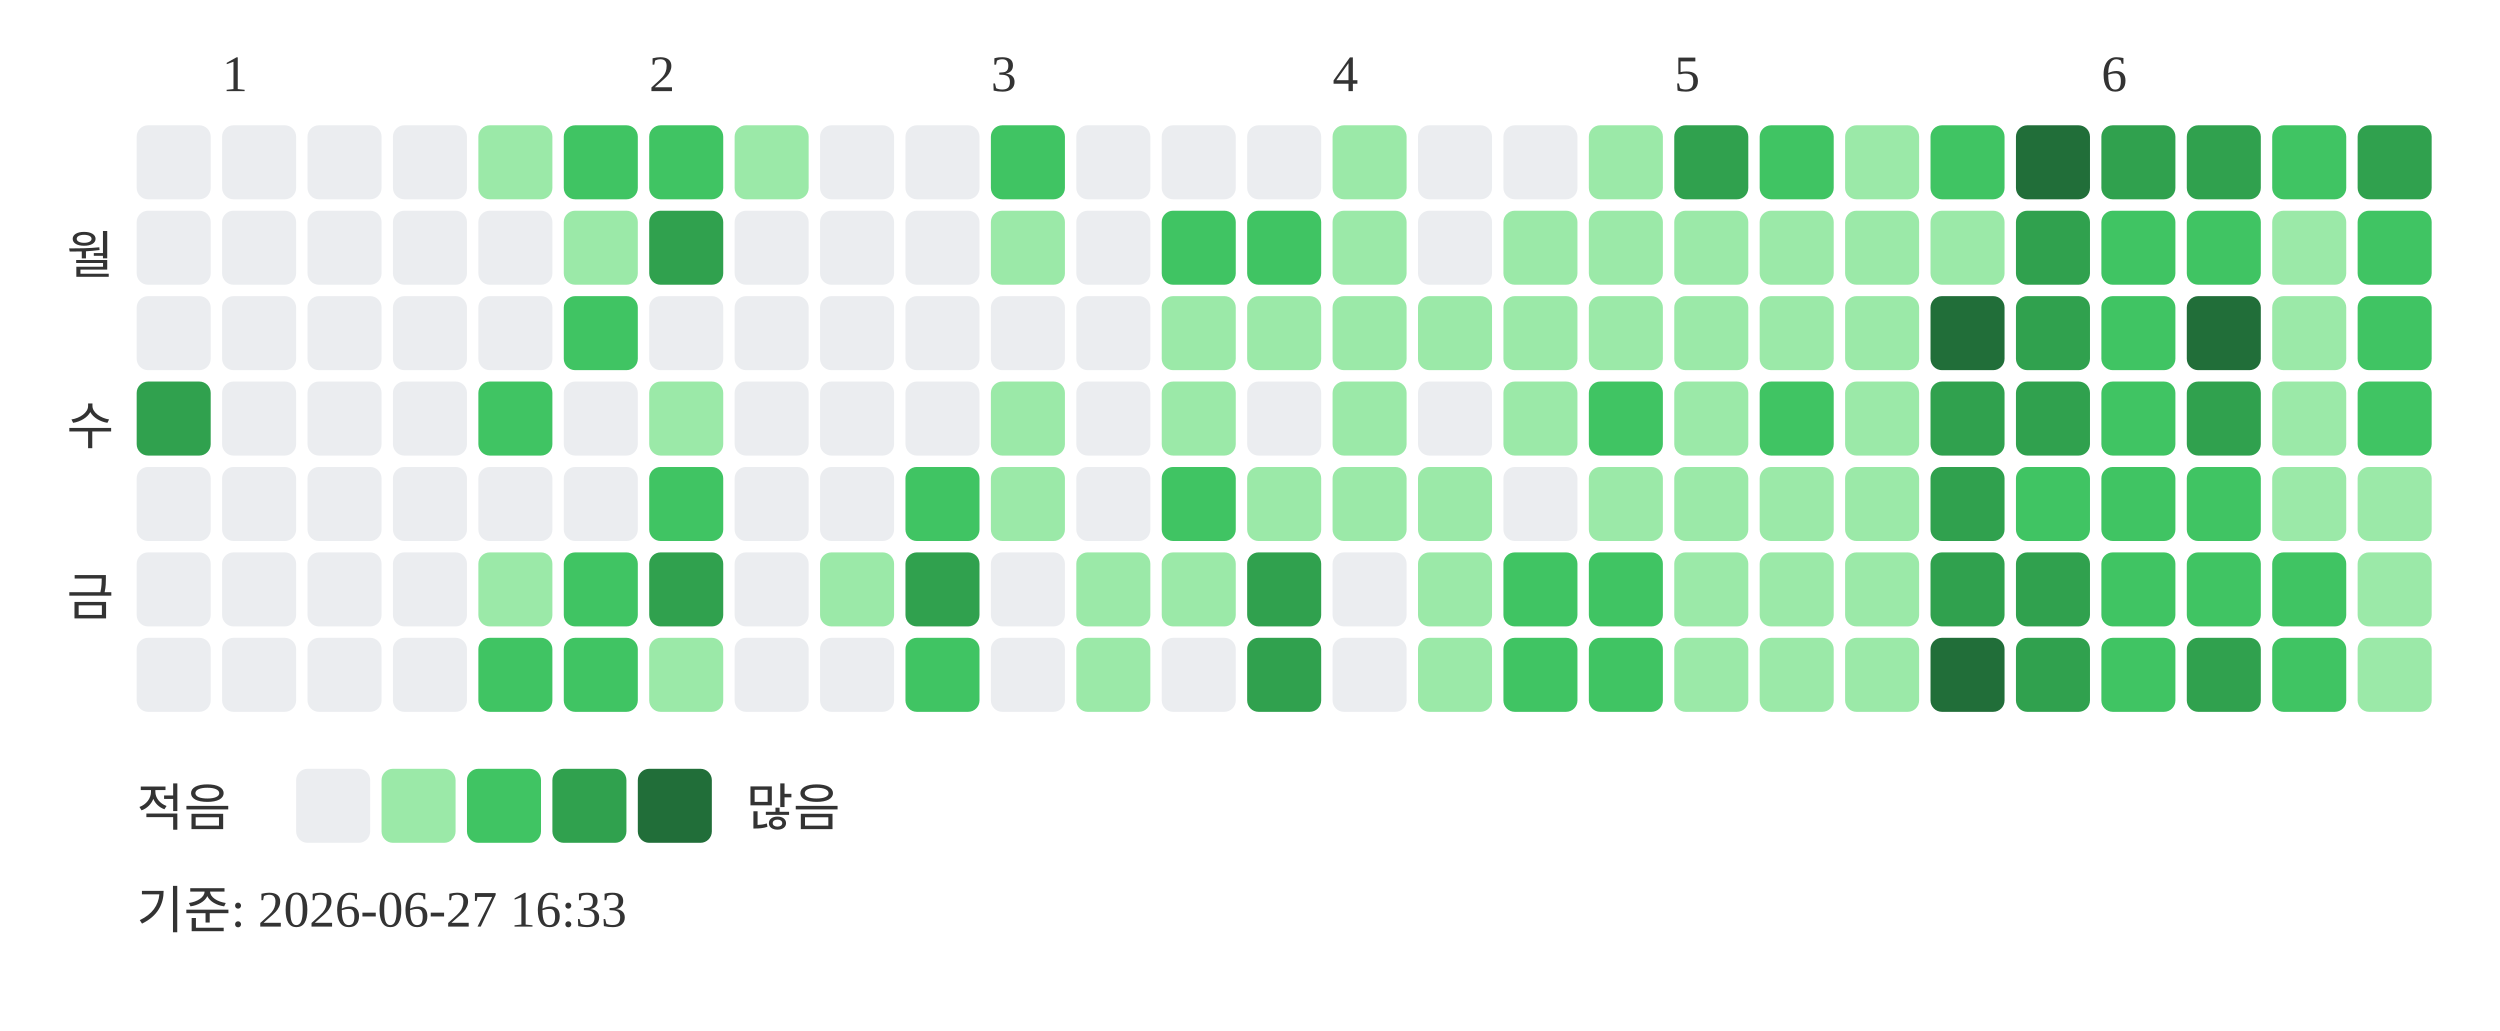
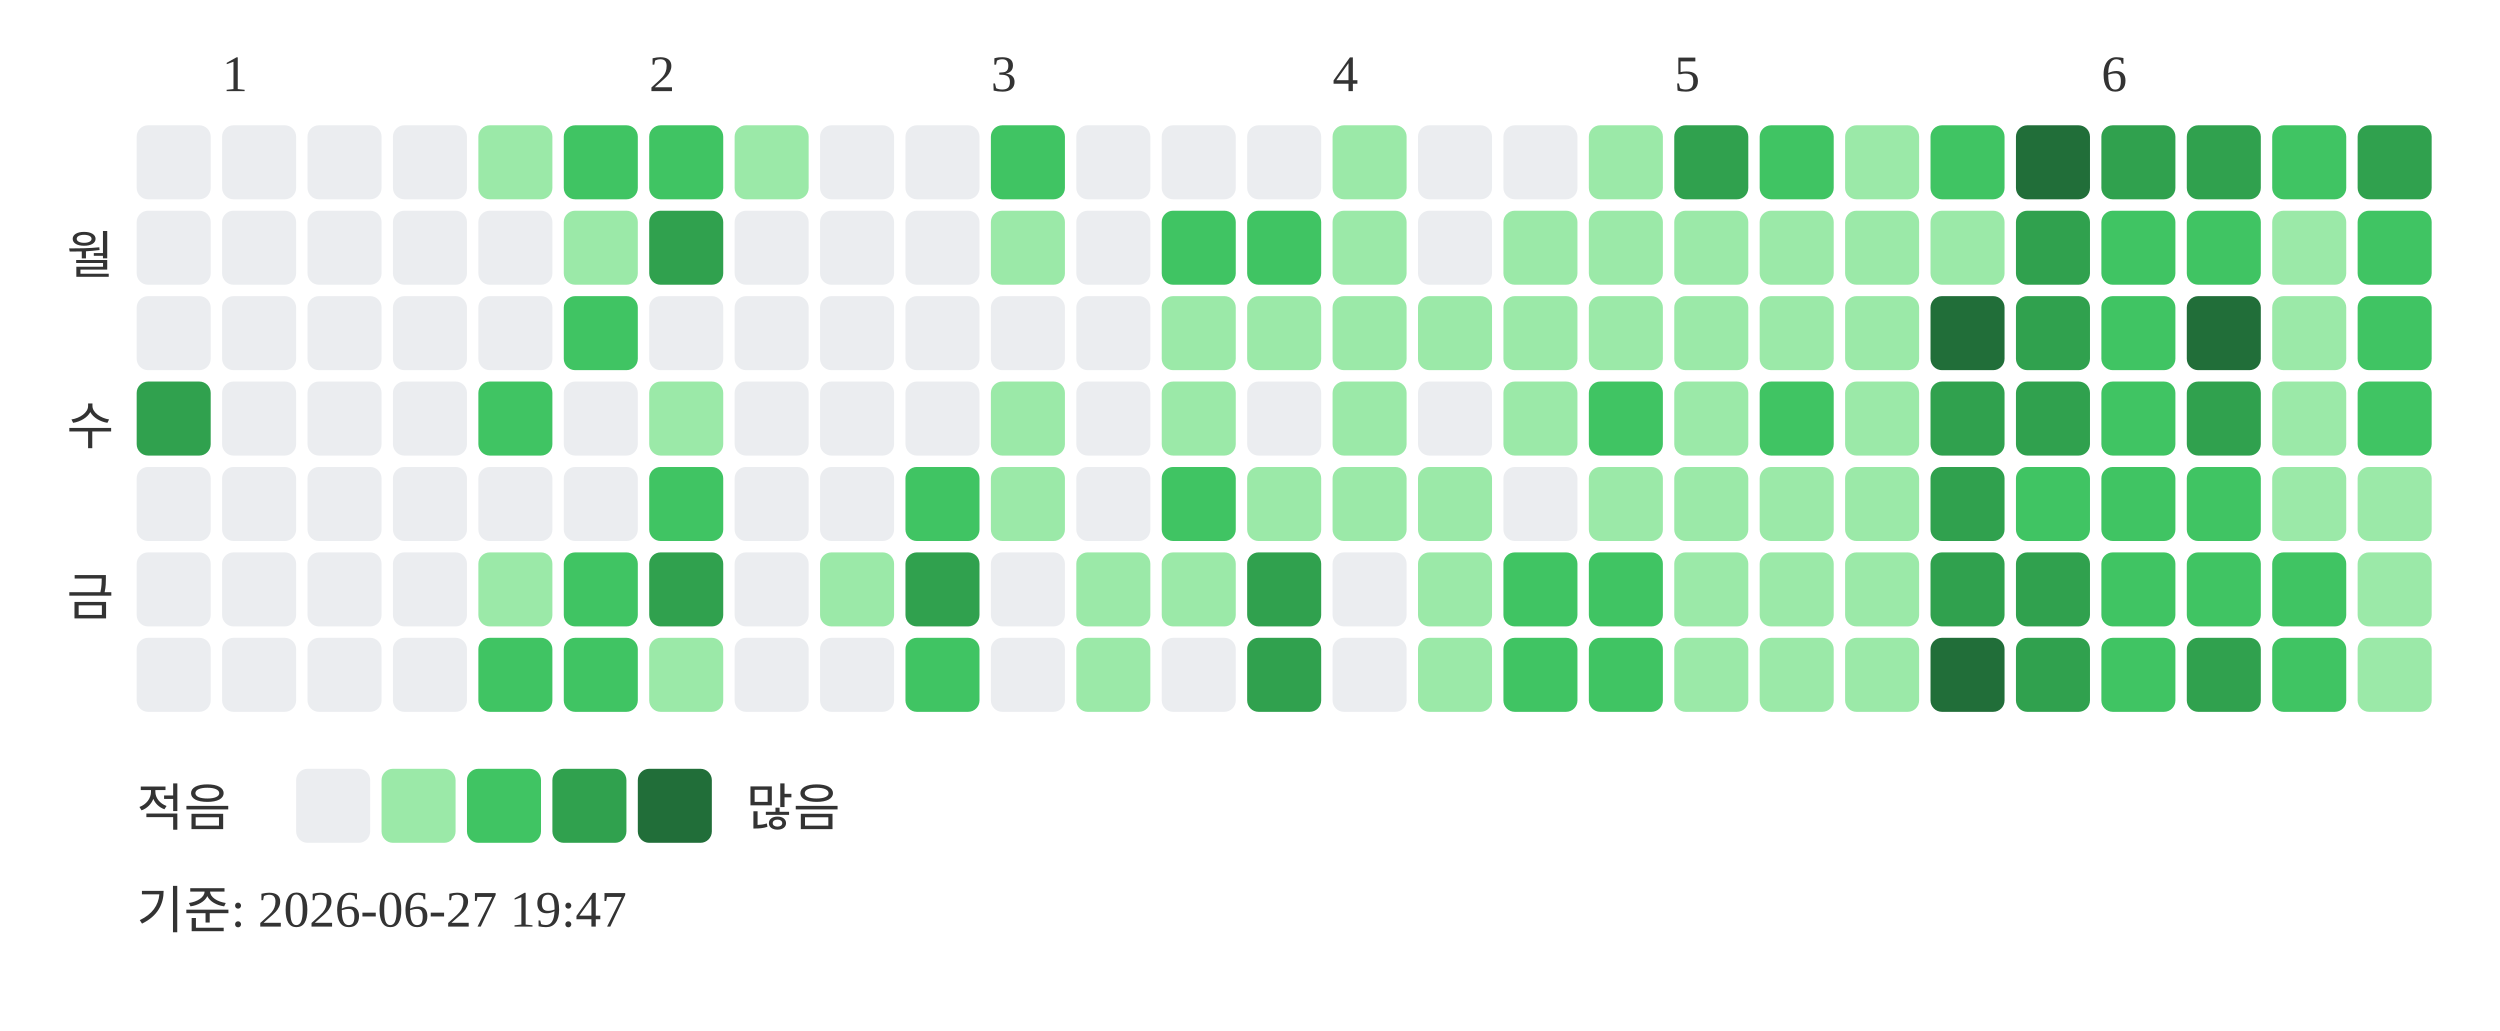
<svg xmlns="http://www.w3.org/2000/svg" width="439" height="181">
  <text x="39" y="16" font-size="9" fill="#333333">1</text>
  <text x="114" y="16" font-size="9" fill="#333333">2</text>
  <text x="174" y="16" font-size="9" fill="#333333">3</text>
  <text x="234" y="16" font-size="9" fill="#333333">4</text>
  <text x="294" y="16" font-size="9" fill="#333333">5</text>
  <text x="369" y="16" font-size="9" fill="#333333">6</text>
  <text x="20" y="48" text-anchor="end" font-size="9" fill="#333333">월</text>
  <text x="20" y="78" text-anchor="end" font-size="9" fill="#333333">수</text>
  <text x="20" y="108" text-anchor="end" font-size="9" fill="#333333">금</text>
  <rect x="24" y="22" width="13" height="13" rx="2" fill="#ebedf0" />
  <rect x="24" y="37" width="13" height="13" rx="2" fill="#ebedf0" />
  <rect x="24" y="52" width="13" height="13" rx="2" fill="#ebedf0" />
  <rect x="24" y="67" width="13" height="13" rx="2" fill="#30a14e" />
  <rect x="24" y="82" width="13" height="13" rx="2" fill="#ebedf0" />
  <rect x="24" y="97" width="13" height="13" rx="2" fill="#ebedf0" />
  <rect x="24" y="112" width="13" height="13" rx="2" fill="#ebedf0" />
  <rect x="39" y="22" width="13" height="13" rx="2" fill="#ebedf0" />
  <rect x="39" y="37" width="13" height="13" rx="2" fill="#ebedf0" />
  <rect x="39" y="52" width="13" height="13" rx="2" fill="#ebedf0" />
  <rect x="39" y="67" width="13" height="13" rx="2" fill="#ebedf0" />
  <rect x="39" y="82" width="13" height="13" rx="2" fill="#ebedf0" />
  <rect x="39" y="97" width="13" height="13" rx="2" fill="#ebedf0" />
  <rect x="39" y="112" width="13" height="13" rx="2" fill="#ebedf0" />
  <rect x="54" y="22" width="13" height="13" rx="2" fill="#ebedf0" />
  <rect x="54" y="37" width="13" height="13" rx="2" fill="#ebedf0" />
  <rect x="54" y="52" width="13" height="13" rx="2" fill="#ebedf0" />
  <rect x="54" y="67" width="13" height="13" rx="2" fill="#ebedf0" />
  <rect x="54" y="82" width="13" height="13" rx="2" fill="#ebedf0" />
  <rect x="54" y="97" width="13" height="13" rx="2" fill="#ebedf0" />
  <rect x="54" y="112" width="13" height="13" rx="2" fill="#ebedf0" />
  <rect x="69" y="22" width="13" height="13" rx="2" fill="#ebedf0" />
  <rect x="69" y="37" width="13" height="13" rx="2" fill="#ebedf0" />
  <rect x="69" y="52" width="13" height="13" rx="2" fill="#ebedf0" />
  <rect x="69" y="67" width="13" height="13" rx="2" fill="#ebedf0" />
  <rect x="69" y="82" width="13" height="13" rx="2" fill="#ebedf0" />
  <rect x="69" y="97" width="13" height="13" rx="2" fill="#ebedf0" />
  <rect x="69" y="112" width="13" height="13" rx="2" fill="#ebedf0" />
  <rect x="84" y="22" width="13" height="13" rx="2" fill="#9be9a8" />
  <rect x="84" y="37" width="13" height="13" rx="2" fill="#ebedf0" />
  <rect x="84" y="52" width="13" height="13" rx="2" fill="#ebedf0" />
  <rect x="84" y="67" width="13" height="13" rx="2" fill="#40c463" />
  <rect x="84" y="82" width="13" height="13" rx="2" fill="#ebedf0" />
  <rect x="84" y="97" width="13" height="13" rx="2" fill="#9be9a8" />
  <rect x="84" y="112" width="13" height="13" rx="2" fill="#40c463" />
  <rect x="99" y="22" width="13" height="13" rx="2" fill="#40c463" />
  <rect x="99" y="37" width="13" height="13" rx="2" fill="#9be9a8" />
  <rect x="99" y="52" width="13" height="13" rx="2" fill="#40c463" />
  <rect x="99" y="67" width="13" height="13" rx="2" fill="#ebedf0" />
  <rect x="99" y="82" width="13" height="13" rx="2" fill="#ebedf0" />
  <rect x="99" y="97" width="13" height="13" rx="2" fill="#40c463" />
  <rect x="99" y="112" width="13" height="13" rx="2" fill="#40c463" />
  <rect x="114" y="22" width="13" height="13" rx="2" fill="#40c463" />
  <rect x="114" y="37" width="13" height="13" rx="2" fill="#30a14e" />
  <rect x="114" y="52" width="13" height="13" rx="2" fill="#ebedf0" />
  <rect x="114" y="67" width="13" height="13" rx="2" fill="#9be9a8" />
  <rect x="114" y="82" width="13" height="13" rx="2" fill="#40c463" />
  <rect x="114" y="97" width="13" height="13" rx="2" fill="#30a14e" />
  <rect x="114" y="112" width="13" height="13" rx="2" fill="#9be9a8" />
  <rect x="129" y="22" width="13" height="13" rx="2" fill="#9be9a8" />
  <rect x="129" y="37" width="13" height="13" rx="2" fill="#ebedf0" />
  <rect x="129" y="52" width="13" height="13" rx="2" fill="#ebedf0" />
  <rect x="129" y="67" width="13" height="13" rx="2" fill="#ebedf0" />
  <rect x="129" y="82" width="13" height="13" rx="2" fill="#ebedf0" />
  <rect x="129" y="97" width="13" height="13" rx="2" fill="#ebedf0" />
  <rect x="129" y="112" width="13" height="13" rx="2" fill="#ebedf0" />
  <rect x="144" y="22" width="13" height="13" rx="2" fill="#ebedf0" />
  <rect x="144" y="37" width="13" height="13" rx="2" fill="#ebedf0" />
  <rect x="144" y="52" width="13" height="13" rx="2" fill="#ebedf0" />
  <rect x="144" y="67" width="13" height="13" rx="2" fill="#ebedf0" />
  <rect x="144" y="82" width="13" height="13" rx="2" fill="#ebedf0" />
  <rect x="144" y="97" width="13" height="13" rx="2" fill="#9be9a8" />
  <rect x="144" y="112" width="13" height="13" rx="2" fill="#ebedf0" />
  <rect x="159" y="22" width="13" height="13" rx="2" fill="#ebedf0" />
  <rect x="159" y="37" width="13" height="13" rx="2" fill="#ebedf0" />
  <rect x="159" y="52" width="13" height="13" rx="2" fill="#ebedf0" />
  <rect x="159" y="67" width="13" height="13" rx="2" fill="#ebedf0" />
  <rect x="159" y="82" width="13" height="13" rx="2" fill="#40c463" />
  <rect x="159" y="97" width="13" height="13" rx="2" fill="#30a14e" />
  <rect x="159" y="112" width="13" height="13" rx="2" fill="#40c463" />
  <rect x="174" y="22" width="13" height="13" rx="2" fill="#40c463" />
  <rect x="174" y="37" width="13" height="13" rx="2" fill="#9be9a8" />
  <rect x="174" y="52" width="13" height="13" rx="2" fill="#ebedf0" />
  <rect x="174" y="67" width="13" height="13" rx="2" fill="#9be9a8" />
  <rect x="174" y="82" width="13" height="13" rx="2" fill="#9be9a8" />
  <rect x="174" y="97" width="13" height="13" rx="2" fill="#ebedf0" />
  <rect x="174" y="112" width="13" height="13" rx="2" fill="#ebedf0" />
  <rect x="189" y="22" width="13" height="13" rx="2" fill="#ebedf0" />
  <rect x="189" y="37" width="13" height="13" rx="2" fill="#ebedf0" />
  <rect x="189" y="52" width="13" height="13" rx="2" fill="#ebedf0" />
  <rect x="189" y="67" width="13" height="13" rx="2" fill="#ebedf0" />
  <rect x="189" y="82" width="13" height="13" rx="2" fill="#ebedf0" />
  <rect x="189" y="97" width="13" height="13" rx="2" fill="#9be9a8" />
  <rect x="189" y="112" width="13" height="13" rx="2" fill="#9be9a8" />
  <rect x="204" y="22" width="13" height="13" rx="2" fill="#ebedf0" />
  <rect x="204" y="37" width="13" height="13" rx="2" fill="#40c463" />
  <rect x="204" y="52" width="13" height="13" rx="2" fill="#9be9a8" />
  <rect x="204" y="67" width="13" height="13" rx="2" fill="#9be9a8" />
  <rect x="204" y="82" width="13" height="13" rx="2" fill="#40c463" />
  <rect x="204" y="97" width="13" height="13" rx="2" fill="#9be9a8" />
  <rect x="204" y="112" width="13" height="13" rx="2" fill="#ebedf0" />
  <rect x="219" y="22" width="13" height="13" rx="2" fill="#ebedf0" />
  <rect x="219" y="37" width="13" height="13" rx="2" fill="#40c463" />
  <rect x="219" y="52" width="13" height="13" rx="2" fill="#9be9a8" />
  <rect x="219" y="67" width="13" height="13" rx="2" fill="#ebedf0" />
  <rect x="219" y="82" width="13" height="13" rx="2" fill="#9be9a8" />
  <rect x="219" y="97" width="13" height="13" rx="2" fill="#30a14e" />
  <rect x="219" y="112" width="13" height="13" rx="2" fill="#30a14e" />
  <rect x="234" y="22" width="13" height="13" rx="2" fill="#9be9a8" />
  <rect x="234" y="37" width="13" height="13" rx="2" fill="#9be9a8" />
  <rect x="234" y="52" width="13" height="13" rx="2" fill="#9be9a8" />
  <rect x="234" y="67" width="13" height="13" rx="2" fill="#9be9a8" />
  <rect x="234" y="82" width="13" height="13" rx="2" fill="#9be9a8" />
  <rect x="234" y="97" width="13" height="13" rx="2" fill="#ebedf0" />
  <rect x="234" y="112" width="13" height="13" rx="2" fill="#ebedf0" />
  <rect x="249" y="22" width="13" height="13" rx="2" fill="#ebedf0" />
  <rect x="249" y="37" width="13" height="13" rx="2" fill="#ebedf0" />
  <rect x="249" y="52" width="13" height="13" rx="2" fill="#9be9a8" />
  <rect x="249" y="67" width="13" height="13" rx="2" fill="#ebedf0" />
  <rect x="249" y="82" width="13" height="13" rx="2" fill="#9be9a8" />
  <rect x="249" y="97" width="13" height="13" rx="2" fill="#9be9a8" />
  <rect x="249" y="112" width="13" height="13" rx="2" fill="#9be9a8" />
  <rect x="264" y="22" width="13" height="13" rx="2" fill="#ebedf0" />
  <rect x="264" y="37" width="13" height="13" rx="2" fill="#9be9a8" />
  <rect x="264" y="52" width="13" height="13" rx="2" fill="#9be9a8" />
  <rect x="264" y="67" width="13" height="13" rx="2" fill="#9be9a8" />
  <rect x="264" y="82" width="13" height="13" rx="2" fill="#ebedf0" />
  <rect x="264" y="97" width="13" height="13" rx="2" fill="#40c463" />
  <rect x="264" y="112" width="13" height="13" rx="2" fill="#40c463" />
  <rect x="279" y="22" width="13" height="13" rx="2" fill="#9be9a8" />
  <rect x="279" y="37" width="13" height="13" rx="2" fill="#9be9a8" />
  <rect x="279" y="52" width="13" height="13" rx="2" fill="#9be9a8" />
  <rect x="279" y="67" width="13" height="13" rx="2" fill="#40c463" />
  <rect x="279" y="82" width="13" height="13" rx="2" fill="#9be9a8" />
  <rect x="279" y="97" width="13" height="13" rx="2" fill="#40c463" />
  <rect x="279" y="112" width="13" height="13" rx="2" fill="#40c463" />
  <rect x="294" y="22" width="13" height="13" rx="2" fill="#30a14e" />
  <rect x="294" y="37" width="13" height="13" rx="2" fill="#9be9a8" />
  <rect x="294" y="52" width="13" height="13" rx="2" fill="#9be9a8" />
  <rect x="294" y="67" width="13" height="13" rx="2" fill="#9be9a8" />
  <rect x="294" y="82" width="13" height="13" rx="2" fill="#9be9a8" />
  <rect x="294" y="97" width="13" height="13" rx="2" fill="#9be9a8" />
  <rect x="294" y="112" width="13" height="13" rx="2" fill="#9be9a8" />
  <rect x="309" y="22" width="13" height="13" rx="2" fill="#40c463" />
  <rect x="309" y="37" width="13" height="13" rx="2" fill="#9be9a8" />
  <rect x="309" y="52" width="13" height="13" rx="2" fill="#9be9a8" />
  <rect x="309" y="67" width="13" height="13" rx="2" fill="#40c463" />
  <rect x="309" y="82" width="13" height="13" rx="2" fill="#9be9a8" />
  <rect x="309" y="97" width="13" height="13" rx="2" fill="#9be9a8" />
  <rect x="309" y="112" width="13" height="13" rx="2" fill="#9be9a8" />
  <rect x="324" y="22" width="13" height="13" rx="2" fill="#9be9a8" />
  <rect x="324" y="37" width="13" height="13" rx="2" fill="#9be9a8" />
  <rect x="324" y="52" width="13" height="13" rx="2" fill="#9be9a8" />
  <rect x="324" y="67" width="13" height="13" rx="2" fill="#9be9a8" />
  <rect x="324" y="82" width="13" height="13" rx="2" fill="#9be9a8" />
  <rect x="324" y="97" width="13" height="13" rx="2" fill="#9be9a8" />
  <rect x="324" y="112" width="13" height="13" rx="2" fill="#9be9a8" />
  <rect x="339" y="22" width="13" height="13" rx="2" fill="#40c463" />
  <rect x="339" y="37" width="13" height="13" rx="2" fill="#9be9a8" />
  <rect x="339" y="52" width="13" height="13" rx="2" fill="#216e39" />
  <rect x="339" y="67" width="13" height="13" rx="2" fill="#30a14e" />
  <rect x="339" y="82" width="13" height="13" rx="2" fill="#30a14e" />
  <rect x="339" y="97" width="13" height="13" rx="2" fill="#30a14e" />
  <rect x="339" y="112" width="13" height="13" rx="2" fill="#216e39" />
  <rect x="354" y="22" width="13" height="13" rx="2" fill="#216e39" />
  <rect x="354" y="37" width="13" height="13" rx="2" fill="#30a14e" />
  <rect x="354" y="52" width="13" height="13" rx="2" fill="#30a14e" />
  <rect x="354" y="67" width="13" height="13" rx="2" fill="#30a14e" />
  <rect x="354" y="82" width="13" height="13" rx="2" fill="#40c463" />
  <rect x="354" y="97" width="13" height="13" rx="2" fill="#30a14e" />
  <rect x="354" y="112" width="13" height="13" rx="2" fill="#30a14e" />
  <rect x="369" y="22" width="13" height="13" rx="2" fill="#30a14e" />
  <rect x="369" y="37" width="13" height="13" rx="2" fill="#40c463" />
  <rect x="369" y="52" width="13" height="13" rx="2" fill="#40c463" />
  <rect x="369" y="67" width="13" height="13" rx="2" fill="#40c463" />
  <rect x="369" y="82" width="13" height="13" rx="2" fill="#40c463" />
  <rect x="369" y="97" width="13" height="13" rx="2" fill="#40c463" />
  <rect x="369" y="112" width="13" height="13" rx="2" fill="#40c463" />
  <rect x="384" y="22" width="13" height="13" rx="2" fill="#30a14e" />
  <rect x="384" y="37" width="13" height="13" rx="2" fill="#40c463" />
  <rect x="384" y="52" width="13" height="13" rx="2" fill="#216e39" />
  <rect x="384" y="67" width="13" height="13" rx="2" fill="#30a14e" />
  <rect x="384" y="82" width="13" height="13" rx="2" fill="#40c463" />
  <rect x="384" y="97" width="13" height="13" rx="2" fill="#40c463" />
  <rect x="384" y="112" width="13" height="13" rx="2" fill="#30a14e" />
  <rect x="399" y="22" width="13" height="13" rx="2" fill="#40c463" />
  <rect x="399" y="37" width="13" height="13" rx="2" fill="#9be9a8" />
  <rect x="399" y="52" width="13" height="13" rx="2" fill="#9be9a8" />
  <rect x="399" y="67" width="13" height="13" rx="2" fill="#9be9a8" />
  <rect x="399" y="82" width="13" height="13" rx="2" fill="#9be9a8" />
  <rect x="399" y="97" width="13" height="13" rx="2" fill="#40c463" />
  <rect x="399" y="112" width="13" height="13" rx="2" fill="#40c463" />
  <rect x="414" y="22" width="13" height="13" rx="2" fill="#30a14e" />
  <rect x="414" y="37" width="13" height="13" rx="2" fill="#40c463" />
  <rect x="414" y="52" width="13" height="13" rx="2" fill="#40c463" />
  <rect x="414" y="67" width="13" height="13" rx="2" fill="#40c463" />
  <rect x="414" y="82" width="13" height="13" rx="2" fill="#9be9a8" />
  <rect x="414" y="97" width="13" height="13" rx="2" fill="#9be9a8" />
  <rect x="414" y="112" width="13" height="13" rx="2" fill="#9be9a8" />
  <text x="24" y="145" font-size="9" fill="#333333">적음</text>
  <rect x="52" y="135" width="13" height="13" rx="2" fill="#ebedf0" />
  <rect x="67" y="135" width="13" height="13" rx="2" fill="#9be9a8" />
  <rect x="82" y="135" width="13" height="13" rx="2" fill="#40c463" />
  <rect x="97" y="135" width="13" height="13" rx="2" fill="#30a14e" />
  <rect x="112" y="135" width="13" height="13" rx="2" fill="#216e39" />
  <text x="131" y="145" font-size="9" fill="#333333">많음</text>
-   <text x="24" y="163" font-size="9" fill="#333333">기준: 2026-06-27 16:33</text>
+   <text x="24" y="163" font-size="9" fill="#333333">기준: 2026-06-27 19:47</text>
</svg>
